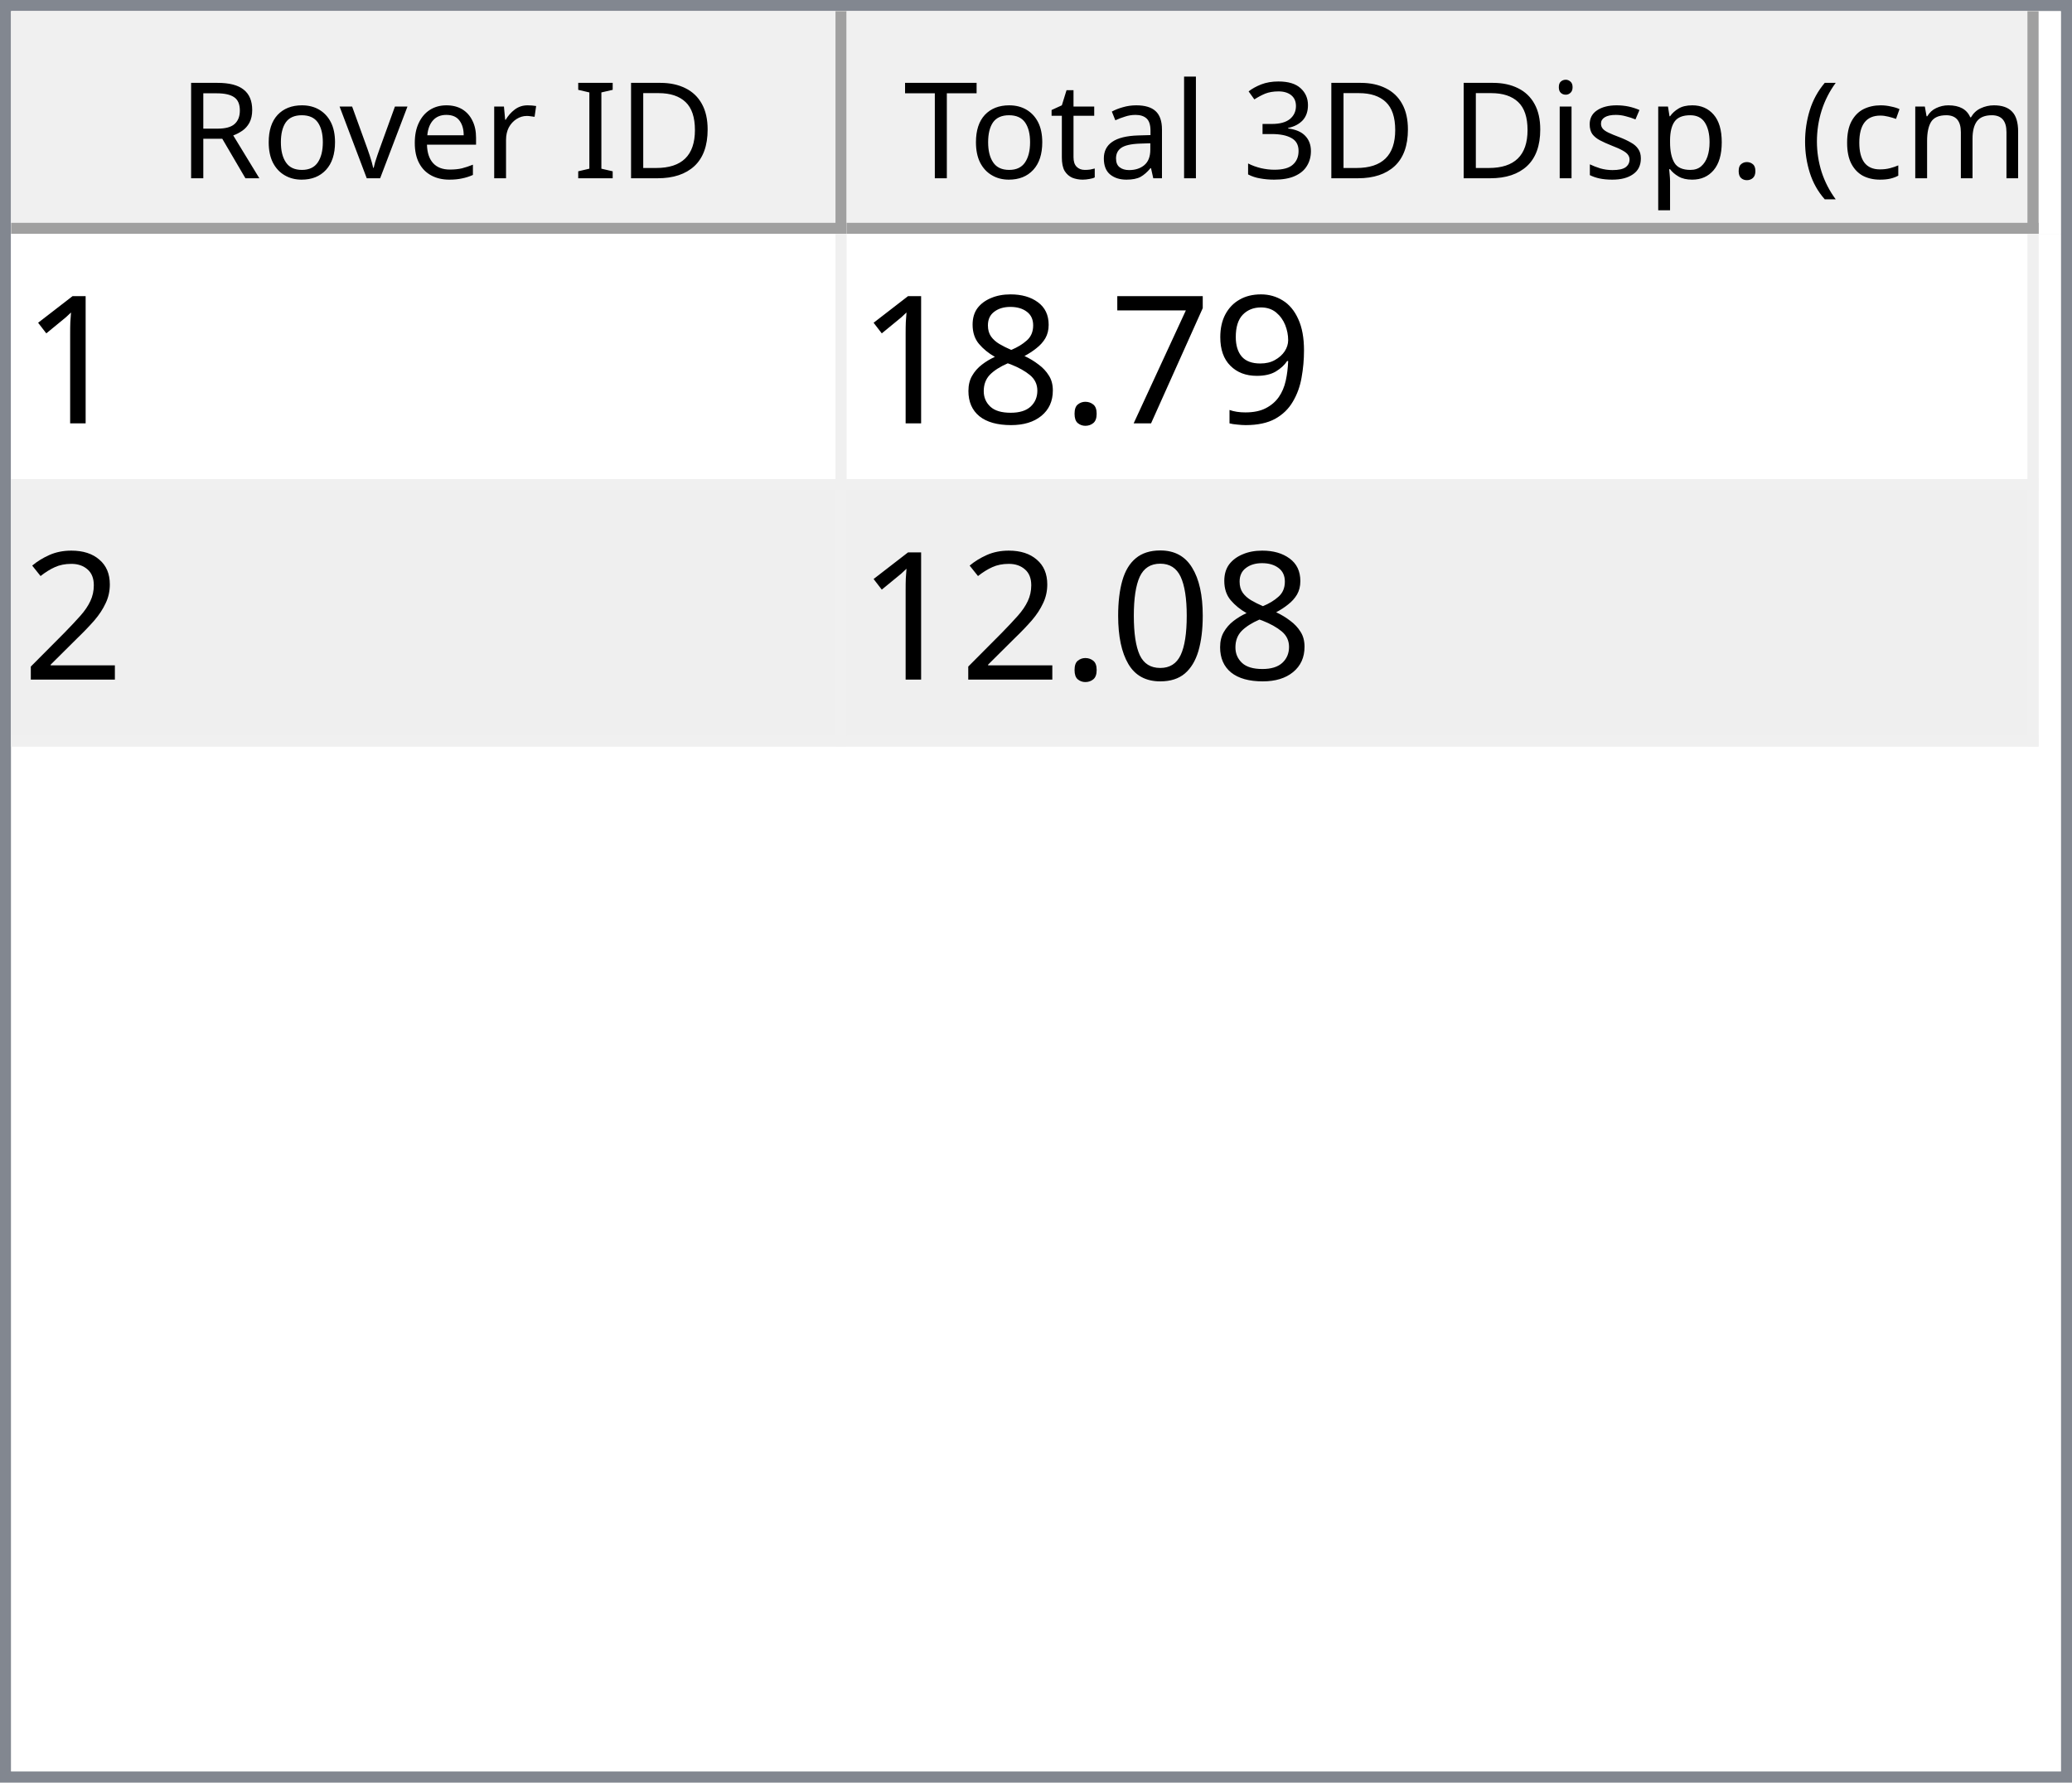
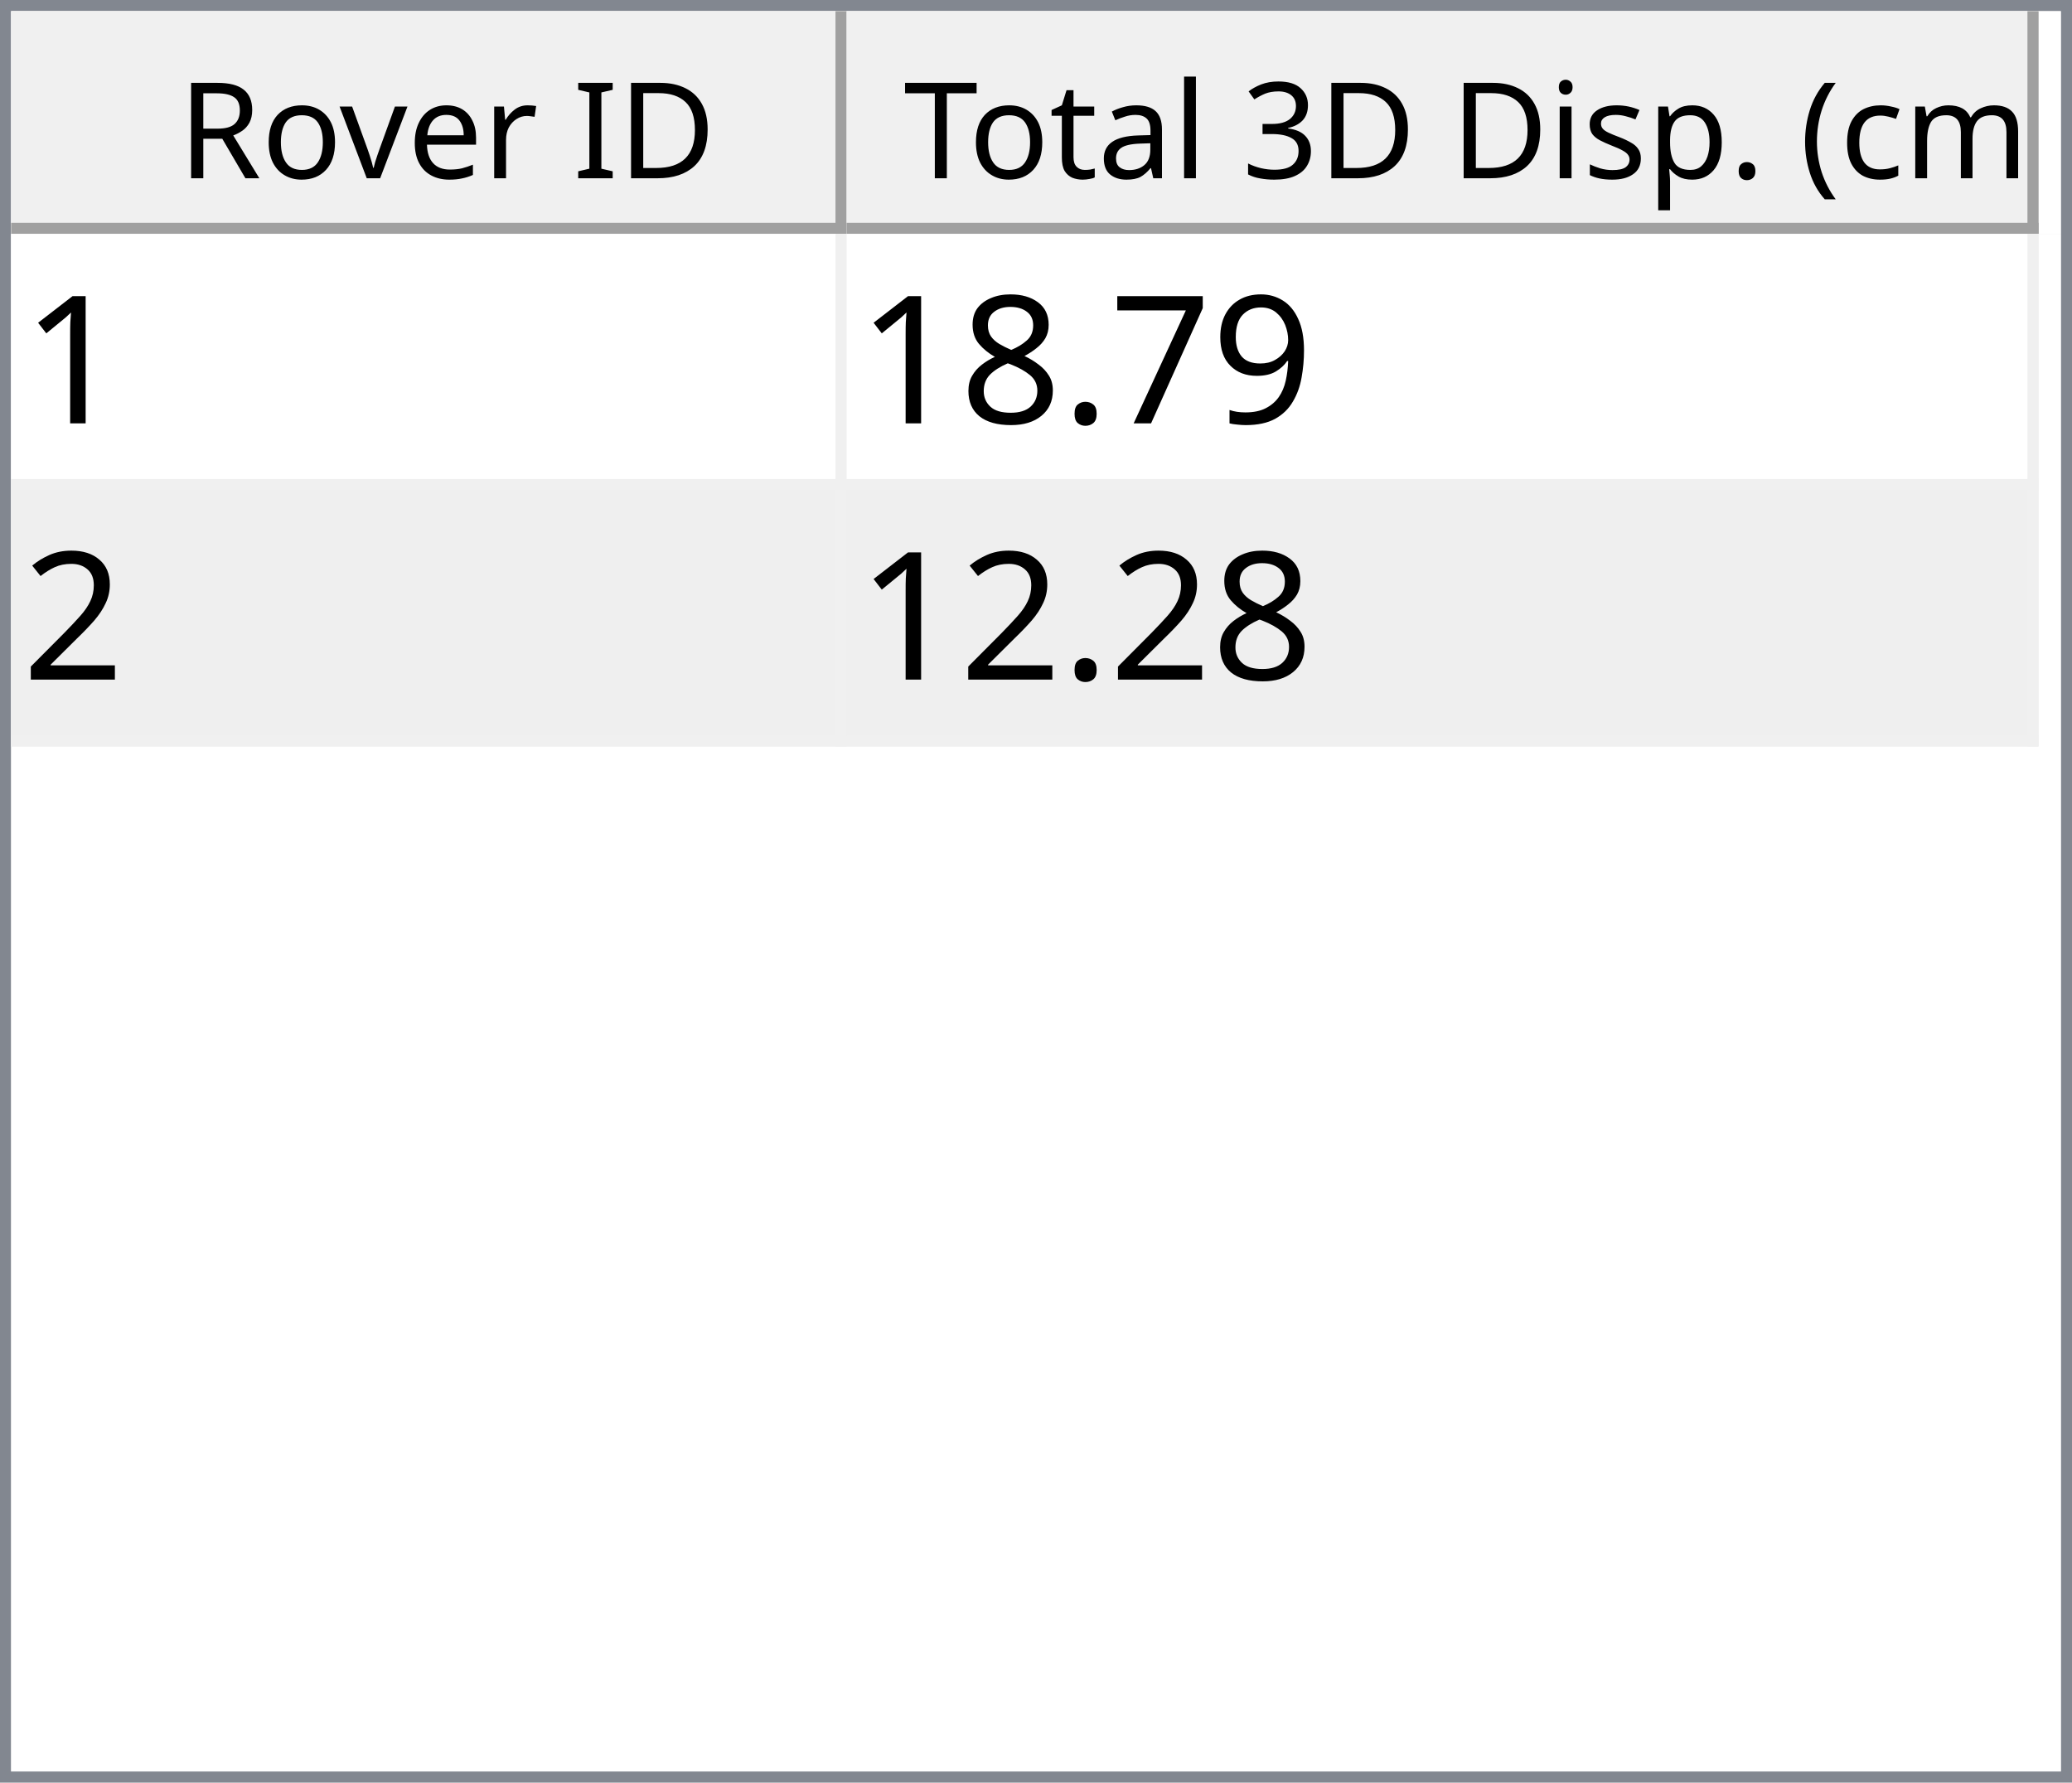
<svg xmlns="http://www.w3.org/2000/svg" style="fill-opacity:1; color-rendering:auto; color-interpolation:auto; text-rendering:auto; stroke:black; stroke-linecap:square; stroke-miterlimit:10; shape-rendering:auto; stroke-opacity:1; fill:black; stroke-dasharray:none; font-weight:normal; stroke-width:1; font-family:'Dialog'; font-style:normal; stroke-linejoin:miter; font-size:12px; stroke-dashoffset:0; image-rendering:auto;" width="186" height="160">
  <defs id="genericDefs" />
  <g>
    <defs id="defs1">
      <clipPath clipPathUnits="userSpaceOnUse" id="clipPath1">
        <path d="M0 0 L186 0 L186 160 L0 160 L0 0 Z" />
      </clipPath>
      <clipPath clipPathUnits="userSpaceOnUse" id="clipPath2">
        <path d="M0 0 L0 160 L186 160 L186 0 Z" />
      </clipPath>
      <clipPath clipPathUnits="userSpaceOnUse" id="clipPath3">
        <path d="M0 0 L0 20 L184 20 L184 0 Z" />
      </clipPath>
      <clipPath clipPathUnits="userSpaceOnUse" id="clipPath4">
        <path d="M0 0 L0 20 L75 20 L75 0 Z" />
      </clipPath>
      <clipPath clipPathUnits="userSpaceOnUse" id="clipPath5">
        <path d="M1 1 L1 19 L74 19 L74 1 Z" />
      </clipPath>
      <clipPath clipPathUnits="userSpaceOnUse" id="clipPath6">
        <path d="M0 0 L0 18 L73 18 L73 0 Z" />
      </clipPath>
      <clipPath clipPathUnits="userSpaceOnUse" id="clipPath7">
        <path d="M-0.5 -0.5 L-0.5 19.5 L74.5 19.5 L74.5 -0.5 Z" />
      </clipPath>
      <clipPath clipPathUnits="userSpaceOnUse" id="clipPath8">
        <path d="M0 0 L0 20 L107 20 L107 0 Z" />
      </clipPath>
      <clipPath clipPathUnits="userSpaceOnUse" id="clipPath9">
        <path d="M1 1 L1 19 L106 19 L106 1 Z" />
      </clipPath>
      <clipPath clipPathUnits="userSpaceOnUse" id="clipPath10">
        <path d="M0 0 L0 18 L105 18 L105 0 Z" />
      </clipPath>
      <clipPath clipPathUnits="userSpaceOnUse" id="clipPath11">
        <path d="M-0.5 -0.5 L-0.5 19.5 L106.5 19.5 L106.5 -0.5 Z" />
      </clipPath>
      <clipPath clipPathUnits="userSpaceOnUse" id="clipPath12">
        <path d="M0 0 L0 138 L184 138 L184 0 Z" />
      </clipPath>
      <clipPath clipPathUnits="userSpaceOnUse" id="clipPath13">
        <path d="M0 0 L0 46 L182 46 L182 0 Z" />
      </clipPath>
      <clipPath clipPathUnits="userSpaceOnUse" id="clipPath14">
        <path d="M-0.5 -0.5 L-0.5 45.5 L181.5 45.5 L181.5 -0.5 Z" />
      </clipPath>
      <clipPath clipPathUnits="userSpaceOnUse" id="clipPath15">
        <path d="M0 0 L0 22 L74 22 L74 0 Z" />
      </clipPath>
      <clipPath clipPathUnits="userSpaceOnUse" id="clipPath16">
        <path d="M0 0 L0 22 L106 22 L106 0 Z" />
      </clipPath>
      <font horiz-adv-x="64.551" id="font1">
        <font-face ascent="107.91" descent="25.098" units-per-em="100" style="font-style:normal; font-family:Segoe UI; font-weight:normal;" />
        <missing-glyph horiz-adv-x="64.551" d="M8.109 0 L8.109 68.266 L56.453 68.266 L56.453 0 L8.109 0 ZM15.328 7.234 L49.219 7.234 L49.219 61.031 L15.328 61.031 L15.328 7.234 Z" />
        <glyph unicode="D" horiz-adv-x="70.117" d="M9.188 0 L9.188 70.016 L28.516 70.016 Q65.531 70.016 65.531 35.891 Q65.531 19.672 55.25 9.836 Q44.969 0 27.734 0 L9.188 0 ZM17.391 62.594 L17.391 7.422 L27.828 7.422 Q41.609 7.422 49.273 14.797 Q56.938 22.172 56.938 35.688 Q56.938 62.594 28.328 62.594 L17.391 62.594 Z" />
        <glyph unicode="I" horiz-adv-x="26.611" d="M17.391 0 L9.188 0 L9.188 70.016 L17.391 70.016 L17.391 0 Z" />
        <glyph unicode=" " horiz-adv-x="27.393" d="" />
        <glyph unicode="r" horiz-adv-x="34.766" d="M34.188 41.891 Q32.078 43.5 28.125 43.5 Q23 43.5 19.555 38.672 Q16.109 33.844 16.109 25.484 L16.109 0 L8.109 0 L8.109 50 L16.109 50 L16.109 39.703 L16.312 39.703 Q18.016 44.969 21.531 47.922 Q25.047 50.875 29.391 50.875 Q32.516 50.875 34.188 50.203 L34.188 41.891 Z" />
        <glyph unicode="e" horiz-adv-x="52.295" d="M48.297 23 L12.984 23 Q13.188 14.656 17.484 10.109 Q21.781 5.562 29.297 5.562 Q37.75 5.562 44.828 11.141 L44.828 3.609 Q38.234 -1.172 27.391 -1.172 Q16.797 -1.172 10.742 5.641 Q4.688 12.453 4.688 24.812 Q4.688 36.469 11.305 43.82 Q17.922 51.172 27.734 51.172 Q37.547 51.172 42.922 44.828 Q48.297 38.484 48.297 27.203 L48.297 23 ZM40.094 29.781 Q40.047 36.719 36.75 40.578 Q33.453 44.438 27.594 44.438 Q21.922 44.438 17.969 40.383 Q14.016 36.328 13.094 29.781 L40.094 29.781 Z" />
        <glyph unicode="v" horiz-adv-x="47.9" d="M47.406 50 L27.484 0 L19.625 0 L0.688 50 L9.469 50 L22.172 13.672 Q23.578 9.672 23.922 6.688 L24.125 6.688 Q24.609 10.453 25.688 13.484 L38.969 50 L47.406 50 Z" />
        <glyph unicode="o" horiz-adv-x="58.594" d="M29 -1.172 Q17.922 -1.172 11.305 5.836 Q4.688 12.844 4.688 24.422 Q4.688 37.016 11.57 44.094 Q18.453 51.172 30.172 51.172 Q41.359 51.172 47.633 44.289 Q53.906 37.406 53.906 25.203 Q53.906 13.234 47.141 6.031 Q40.375 -1.172 29 -1.172 ZM29.594 44.438 Q21.875 44.438 17.383 39.188 Q12.891 33.938 12.891 24.703 Q12.891 15.828 17.43 10.695 Q21.969 5.562 29.594 5.562 Q37.359 5.562 41.531 10.594 Q45.703 15.625 45.703 24.906 Q45.703 34.281 41.531 39.359 Q37.359 44.438 29.594 44.438 Z" />
        <glyph unicode="R" horiz-adv-x="59.814" d="M59.375 0 L49.609 0 L37.891 19.625 Q36.281 22.359 34.766 24.289 Q33.25 26.219 31.664 27.438 Q30.078 28.656 28.25 29.219 Q26.422 29.781 24.125 29.781 L17.391 29.781 L17.391 0 L9.188 0 L9.188 70.016 L30.078 70.016 Q34.672 70.016 38.555 68.867 Q42.438 67.719 45.289 65.375 Q48.141 63.031 49.758 59.547 Q51.375 56.062 51.375 51.375 Q51.375 47.703 50.273 44.656 Q49.172 41.609 47.148 39.211 Q45.125 36.812 42.266 35.133 Q39.406 33.453 35.844 32.516 L35.844 32.328 Q37.594 31.547 38.891 30.547 Q40.188 29.547 41.359 28.18 Q42.531 26.812 43.68 25.078 Q44.828 23.344 46.234 21.047 L59.375 0 ZM17.391 62.594 L17.391 37.203 L28.516 37.203 Q31.594 37.203 34.203 38.133 Q36.812 39.062 38.719 40.797 Q40.625 42.531 41.703 45.047 Q42.781 47.562 42.781 50.688 Q42.781 56.297 39.141 59.445 Q35.5 62.594 28.609 62.594 L17.391 62.594 Z" />
        <glyph unicode=")" horiz-adv-x="30.176" d="M8.297 -15.922 L1.172 -15.922 Q16.406 2.344 16.406 26.812 Q16.406 51.469 1.078 70.016 L8.297 70.016 Q23.531 52.156 23.531 26.703 Q23.531 1.375 8.297 -15.922 Z" />
        <glyph unicode="m" horiz-adv-x="86.133" d="M79.109 0 L71.094 0 L71.094 28.719 Q71.094 37.016 68.531 40.727 Q65.969 44.438 59.906 44.438 Q54.781 44.438 51.195 39.75 Q47.609 35.062 47.609 28.516 L47.609 0 L39.594 0 L39.594 29.688 Q39.594 44.438 28.219 44.438 Q22.953 44.438 19.531 40.016 Q16.109 35.594 16.109 28.516 L16.109 0 L8.109 0 L8.109 50 L16.109 50 L16.109 42.094 L16.312 42.094 Q21.625 51.172 31.844 51.172 Q36.969 51.172 40.773 48.312 Q44.578 45.453 46 40.828 Q51.562 51.172 62.594 51.172 Q79.109 51.172 79.109 30.812 L79.109 0 Z" />
        <glyph unicode="c" horiz-adv-x="46.191" d="M42.188 2.297 Q36.422 -1.172 28.516 -1.172 Q17.828 -1.172 11.258 5.789 Q4.688 12.75 4.688 23.828 Q4.688 36.188 11.766 43.68 Q18.844 51.172 30.672 51.172 Q37.25 51.172 42.281 48.734 L42.281 40.531 Q36.719 44.438 30.375 44.438 Q22.703 44.438 17.797 38.945 Q12.891 33.453 12.891 24.516 Q12.891 15.719 17.508 10.641 Q22.125 5.562 29.891 5.562 Q36.422 5.562 42.188 9.906 L42.188 2.297 Z" />
        <glyph unicode="(" horiz-adv-x="30.176" d="M29.109 -15.922 L21.969 -15.922 Q6.844 1.375 6.844 26.703 Q6.844 52.156 21.969 70.016 L29.203 70.016 Q13.875 51.469 13.875 26.812 Q13.875 2.344 29.109 -15.922 Z" />
        <glyph unicode="." horiz-adv-x="21.68" d="M10.891 -1.078 Q8.641 -1.078 7.055 0.539 Q5.469 2.156 5.469 4.391 Q5.469 6.641 7.055 8.273 Q8.641 9.906 10.891 9.906 Q13.188 9.906 14.797 8.273 Q16.406 6.641 16.406 4.391 Q16.406 2.156 14.797 0.539 Q13.188 -1.078 10.891 -1.078 Z" />
        <glyph unicode="p" horiz-adv-x="58.789" d="M16.312 7.234 L16.109 7.234 L16.109 -23 L8.109 -23 L8.109 50 L16.109 50 L16.109 41.219 L16.312 41.219 Q22.219 51.172 33.594 51.172 Q43.266 51.172 48.688 44.461 Q54.109 37.75 54.109 26.469 Q54.109 13.922 48 6.375 Q41.891 -1.172 31.297 -1.172 Q21.578 -1.172 16.312 7.234 ZM16.109 27.391 L16.109 20.406 Q16.109 14.203 20.141 9.883 Q24.172 5.562 30.375 5.562 Q37.641 5.562 41.773 11.133 Q45.906 16.703 45.906 26.609 Q45.906 34.969 42.047 39.703 Q38.188 44.438 31.594 44.438 Q24.609 44.438 20.359 39.578 Q16.109 34.719 16.109 27.391 Z" />
        <glyph unicode="s" horiz-adv-x="42.432" d="M5.078 1.812 L5.078 10.406 Q11.625 5.562 19.484 5.562 Q30.031 5.562 30.031 12.594 Q30.031 14.594 29.125 15.992 Q28.219 17.391 26.68 18.461 Q25.141 19.531 23.07 20.383 Q21 21.234 18.609 22.172 Q15.281 23.484 12.766 24.828 Q10.25 26.172 8.57 27.859 Q6.891 29.547 6.031 31.695 Q5.172 33.844 5.172 36.719 Q5.172 40.234 6.789 42.945 Q8.406 45.656 11.086 47.484 Q13.766 49.312 17.211 50.242 Q20.656 51.172 24.312 51.172 Q30.812 51.172 35.938 48.922 L35.938 40.828 Q30.422 44.438 23.25 44.438 Q21 44.438 19.195 43.922 Q17.391 43.406 16.094 42.477 Q14.797 41.547 14.086 40.258 Q13.375 38.969 13.375 37.406 Q13.375 35.453 14.086 34.133 Q14.797 32.812 16.164 31.789 Q17.531 30.766 19.484 29.938 Q21.438 29.109 23.922 28.125 Q27.25 26.859 29.883 25.516 Q32.516 24.172 34.375 22.484 Q36.234 20.797 37.234 18.602 Q38.234 16.406 38.234 13.375 Q38.234 9.672 36.602 6.938 Q34.969 4.203 32.234 2.398 Q29.5 0.594 25.93 -0.289 Q22.359 -1.172 18.453 -1.172 Q10.75 -1.172 5.078 1.812 Z" />
        <glyph unicode="i" horiz-adv-x="24.219" d="M12.203 62.703 Q10.062 62.703 8.547 64.164 Q7.031 65.625 7.031 67.875 Q7.031 70.125 8.547 71.609 Q10.062 73.094 12.203 73.094 Q14.406 73.094 15.945 71.609 Q17.484 70.125 17.484 67.875 Q17.484 65.719 15.945 64.211 Q14.406 62.703 12.203 62.703 ZM16.109 0 L8.109 0 L8.109 50 L16.109 50 L16.109 0 Z" />
        <glyph unicode="3" horiz-adv-x="53.906" d="M46.531 19.828 Q46.531 15.094 44.75 11.211 Q42.969 7.328 39.719 4.57 Q36.469 1.812 31.93 0.297 Q27.391 -1.219 21.922 -1.219 Q11.922 -1.219 6 2.594 L6 11.188 Q13.094 5.609 22.219 5.609 Q25.875 5.609 28.828 6.539 Q31.781 7.469 33.906 9.227 Q36.031 10.984 37.18 13.477 Q38.328 15.969 38.328 19.094 Q38.328 32.812 18.797 32.812 L12.984 32.812 L12.984 39.594 L18.5 39.594 Q35.797 39.594 35.797 52.484 Q35.797 64.406 22.609 64.406 Q15.188 64.406 8.688 59.422 L8.688 67.188 Q15.375 71.188 24.609 71.188 Q29 71.188 32.57 69.969 Q36.141 68.75 38.68 66.555 Q41.219 64.359 42.609 61.281 Q44 58.203 44 54.5 Q44 40.672 30.031 36.719 L30.031 36.531 Q33.594 36.141 36.625 34.797 Q39.656 33.453 41.852 31.305 Q44.047 29.156 45.289 26.25 Q46.531 23.344 46.531 19.828 Z" />
        <glyph unicode="l" horiz-adv-x="24.219" d="M16.109 0 L8.109 0 L8.109 74.031 L16.109 74.031 L16.109 0 Z" />
        <glyph unicode="a" horiz-adv-x="50.879" d="M43.891 0 L35.891 0 L35.891 7.812 L35.688 7.812 Q30.469 -1.172 20.312 -1.172 Q12.844 -1.172 8.617 2.781 Q4.391 6.734 4.391 13.281 Q4.391 27.297 20.906 29.594 L35.891 31.688 Q35.891 44.438 25.594 44.438 Q16.547 44.438 9.281 38.281 L9.281 46.484 Q16.656 51.172 26.266 51.172 Q43.891 51.172 43.891 32.516 L43.891 0 ZM35.891 25.297 L23.828 23.641 Q18.266 22.859 15.43 20.875 Q12.594 18.891 12.594 13.875 Q12.594 10.203 15.211 7.883 Q17.828 5.562 22.172 5.562 Q28.125 5.562 32.008 9.742 Q35.891 13.922 35.891 20.312 L35.891 25.297 Z" />
        <glyph unicode="t" horiz-adv-x="33.887" d="M31.297 0.484 Q28.469 -1.078 23.828 -1.078 Q10.688 -1.078 10.688 13.578 L10.688 43.172 L2.094 43.172 L2.094 50 L10.688 50 L10.688 62.203 L18.703 64.797 L18.703 50 L31.297 50 L31.297 43.172 L18.703 43.172 L18.703 14.984 Q18.703 9.969 20.414 7.82 Q22.125 5.672 26.078 5.672 Q29.109 5.672 31.297 7.328 L31.297 0.484 Z" />
        <glyph unicode="T" horiz-adv-x="52.393" d="M50.594 62.594 L30.375 62.594 L30.375 0 L22.172 0 L22.172 62.594 L2 62.594 L2 70.016 L50.594 70.016 L50.594 62.594 Z" />
      </font>
      <font horiz-adv-x="75.0" id="font2">
        <font-face ascent="100.537" descent="21.973" units-per-em="100" style="font-style:normal; font-family:sans-serif; font-weight:normal;" />
        <missing-glyph horiz-adv-x="75.0" d="M12.5 0 L12.5 62.5 L62.5 62.5 L62.5 0 L12.5 0 ZM14.062 1.562 L60.938 1.562 L60.938 60.938 L14.062 60.938 L14.062 1.562 Z" />
        <glyph unicode="1" horiz-adv-x="55.615" d="M37.25 0 L28.469 0 L28.469 56 Q25.297 52.984 20.141 49.953 Q14.984 46.922 10.891 45.406 L10.891 53.906 Q18.266 57.375 23.781 62.305 Q29.297 67.234 31.594 71.875 L37.25 71.875 L37.25 0 Z" />
        <glyph unicode="9" horiz-adv-x="55.615" d="M5.469 16.547 L13.922 17.328 Q14.984 11.375 18.016 8.688 Q21.047 6 25.781 6 Q29.828 6 32.883 7.859 Q35.938 9.719 37.891 12.82 Q39.844 15.922 41.164 21.195 Q42.484 26.469 42.484 31.938 Q42.484 32.516 42.438 33.688 Q39.797 29.5 35.234 26.883 Q30.672 24.266 25.344 24.266 Q16.453 24.266 10.305 30.711 Q4.156 37.156 4.156 47.703 Q4.156 58.594 10.578 65.234 Q17 71.875 26.656 71.875 Q33.641 71.875 39.43 68.117 Q45.219 64.359 48.219 57.398 Q51.219 50.438 51.219 37.25 Q51.219 23.531 48.242 15.406 Q45.266 7.281 39.383 3.031 Q33.5 -1.219 25.594 -1.219 Q17.188 -1.219 11.867 3.445 Q6.547 8.109 5.469 16.547 ZM41.453 48.141 Q41.453 55.719 37.43 60.156 Q33.406 64.594 27.734 64.594 Q21.875 64.594 17.531 59.812 Q13.188 55.031 13.188 47.406 Q13.188 40.578 17.312 36.305 Q21.438 32.031 27.484 32.031 Q33.594 32.031 37.523 36.305 Q41.453 40.578 41.453 48.141 Z" />
        <glyph unicode="7" horiz-adv-x="55.615" d="M4.734 62.203 L4.734 70.656 L51.078 70.656 L51.078 63.812 Q44.234 56.547 37.523 44.484 Q30.812 32.422 27.156 19.672 Q24.516 10.688 23.781 0 L14.75 0 Q14.891 8.453 18.062 20.414 Q21.234 32.375 27.172 43.484 Q33.109 54.594 39.797 62.203 L4.734 62.203 Z" />
        <glyph unicode="." horiz-adv-x="27.783" d="M9.078 0 L9.078 10.016 L19.094 10.016 L19.094 0 L9.078 0 Z" />
        <glyph unicode="8" horiz-adv-x="55.615" d="M17.672 38.812 Q12.203 40.828 9.57 44.539 Q6.938 48.25 6.938 53.422 Q6.938 61.234 12.555 66.555 Q18.172 71.875 27.484 71.875 Q36.859 71.875 42.578 66.43 Q48.297 60.984 48.297 53.172 Q48.297 48.188 45.68 44.508 Q43.062 40.828 37.75 38.812 Q44.344 36.672 47.781 31.883 Q51.219 27.094 51.219 20.453 Q51.219 11.281 44.727 5.031 Q38.234 -1.219 27.641 -1.219 Q17.047 -1.219 10.547 5.055 Q4.047 11.328 4.047 20.703 Q4.047 27.688 7.594 32.398 Q11.141 37.109 17.672 38.812 ZM15.922 53.719 Q15.922 48.641 19.195 45.414 Q22.469 42.188 27.688 42.188 Q32.766 42.188 36.016 45.383 Q39.266 48.578 39.266 53.219 Q39.266 58.062 35.914 61.359 Q32.562 64.656 27.594 64.656 Q22.562 64.656 19.242 61.43 Q15.922 58.203 15.922 53.719 ZM13.094 20.656 Q13.094 16.891 14.875 13.375 Q16.656 9.859 20.172 7.93 Q23.688 6 27.734 6 Q34.031 6 38.133 10.055 Q42.234 14.109 42.234 20.359 Q42.234 26.703 38.016 30.859 Q33.797 35.016 27.438 35.016 Q21.234 35.016 17.164 30.914 Q13.094 26.812 13.094 20.656 Z" />
        <glyph unicode="2" horiz-adv-x="55.615" d="M50.344 8.453 L50.344 0 L3.031 0 Q2.938 3.172 4.047 6.109 Q5.859 10.938 9.836 15.625 Q13.812 20.312 21.344 26.469 Q33.016 36.031 37.117 41.625 Q41.219 47.219 41.219 52.203 Q41.219 57.422 37.477 61.008 Q33.734 64.594 27.734 64.594 Q21.391 64.594 17.578 60.789 Q13.766 56.984 13.719 50.25 L4.688 51.172 Q5.609 61.281 11.664 66.578 Q17.719 71.875 27.938 71.875 Q38.234 71.875 44.242 66.164 Q50.25 60.453 50.25 52 Q50.25 47.703 48.492 43.555 Q46.734 39.406 42.656 34.812 Q38.578 30.219 29.109 22.219 Q21.188 15.578 18.945 13.211 Q16.703 10.844 15.234 8.453 L50.344 8.453 Z" />
-         <glyph unicode="0" horiz-adv-x="55.615" d="M4.156 35.297 Q4.156 48 6.766 55.742 Q9.375 63.484 14.523 67.68 Q19.672 71.875 27.484 71.875 Q33.25 71.875 37.594 69.555 Q41.938 67.234 44.773 62.867 Q47.609 58.5 49.219 52.227 Q50.828 45.953 50.828 35.297 Q50.828 22.703 48.242 14.969 Q45.656 7.234 40.508 3.008 Q35.359 -1.219 27.484 -1.219 Q17.141 -1.219 11.234 6.203 Q4.156 15.141 4.156 35.297 ZM13.188 35.297 Q13.188 17.672 17.312 11.836 Q21.438 6 27.484 6 Q33.547 6 37.672 11.859 Q41.797 17.719 41.797 35.297 Q41.797 52.984 37.672 58.789 Q33.547 64.594 27.391 64.594 Q21.344 64.594 17.719 59.469 Q13.188 52.938 13.188 35.297 Z" />
      </font>
    </defs>
    <g style="fill:white; stroke:white;">
      <rect x="0" y="0" width="186" style="clip-path:url(#clipPath1); stroke:none;" height="160" />
    </g>
    <g style="fill:white; text-rendering:optimizeSpeed; color-rendering:optimizeSpeed; image-rendering:optimizeSpeed; shape-rendering:crispEdges; stroke:white; color-interpolation:sRGB;">
      <rect x="0" width="186" height="160" y="0" style="stroke:none;" />
      <path style="stroke:none;" d="M0 160 L186 160 L186 0 L0 0 Z" />
    </g>
    <g style="fill:rgb(240,240,240); font-family:'Segoe UI'; stroke:rgb(240,240,240);">
      <rect x="0" y="0" width="186" style="clip-path:url(#clipPath2); stroke:none;" height="160" />
    </g>
    <g style="fill:rgb(130,135,144); font-family:'Segoe UI'; stroke:rgb(130,135,144);">
      <path d="M0 0 L186 0 L186 160 L0 160 L0 0 ZM1 1 L185 1 L185 159 L1 159 L1 1 Z" style="fill-rule:evenodd; clip-path:url(#clipPath2); stroke:none;" />
    </g>
    <g style="fill:white; font-family:'Segoe UI'; stroke:white;" transform="translate(1,1)">
      <rect x="0" y="0" width="184" style="clip-path:url(#clipPath3); stroke:none;" height="20" />
    </g>
    <g style="fill:rgb(240,240,240); font-family:'Segoe UI'; stroke:rgb(240,240,240);" transform="translate(1,1)">
      <rect x="0" y="0" width="75" style="clip-path:url(#clipPath4); stroke:none;" height="20" />
    </g>
    <g style="font-family:'Segoe UI';" transform="translate(2,2)">
      <text x="14" xml:space="preserve" y="14" style="clip-path:url(#clipPath6); stroke:none;">Rover ID</text>
    </g>
    <g style="fill:rgb(160,160,160); font-family:'Segoe UI'; stroke:rgb(160,160,160); stroke-linejoin:bevel;" transform="translate(1.5,1.5)">
      <line x1="74" x2="74" y1="0" style="fill:none; clip-path:url(#clipPath7);" y2="19" />
    </g>
    <g style="fill:rgb(160,160,160); font-family:'Segoe UI'; stroke:rgb(160,160,160); stroke-linejoin:bevel;" transform="matrix(1,0,0,1,1,1) translate(0.5,0.5)">
      <line x1="0" x2="74" y1="19" style="fill:none; clip-path:url(#clipPath7);" y2="19" />
    </g>
    <g style="fill:rgb(240,240,240); font-family:'Segoe UI'; stroke:rgb(240,240,240);" transform="translate(76,1)">
      <rect x="0" y="0" width="107" style="clip-path:url(#clipPath8); stroke:none;" height="20" />
    </g>
    <g style="font-family:'Segoe UI';" transform="translate(77,2)">
      <text x="1" xml:space="preserve" y="14" style="clip-path:url(#clipPath10); stroke:none;"> Total 3D Disp. (cm)</text>
    </g>
    <g style="fill:rgb(160,160,160); font-family:'Segoe UI'; stroke:rgb(160,160,160); stroke-linejoin:bevel;" transform="translate(76.5,1.5)">
      <line x1="106" x2="106" y1="0" style="fill:none; clip-path:url(#clipPath11);" y2="19" />
    </g>
    <g style="fill:rgb(160,160,160); font-family:'Segoe UI'; stroke:rgb(160,160,160); stroke-linejoin:bevel;" transform="matrix(1,0,0,1,76,1) translate(0.5,0.5)">
      <line x1="0" x2="106" y1="19" style="fill:none; clip-path:url(#clipPath11);" y2="19" />
    </g>
    <g style="fill:white; font-family:'Segoe UI'; stroke:white;" transform="translate(1,21)">
      <rect x="0" y="0" width="184" style="clip-path:url(#clipPath12); stroke:none;" height="138" />
    </g>
    <g style="fill:rgb(240,240,240); font-size:16px; font-family:sans-serif; stroke:rgb(240,240,240);" transform="translate(1,21)">
      <rect x="0" y="0" width="182" style="clip-path:url(#clipPath13); stroke:none;" height="46" />
      <line transform="translate(0.5,0.5)" x1="0" x2="181" y1="22" style="clip-path:url(#clipPath14); fill:none; stroke-linejoin:bevel;" y2="22" />
    </g>
    <g transform="matrix(1,0,0,1,1,21) translate(0.5,0.5)" style="fill:rgb(240,240,240); font-size:16px; font-family:sans-serif; stroke:rgb(240,240,240); stroke-linejoin:bevel;">
      <line x1="0" x2="181" y1="45" style="fill:none; clip-path:url(#clipPath14);" y2="45" />
    </g>
    <g transform="matrix(1,0,0,1,1,21) translate(0.5,0.5)" style="fill:rgb(240,240,240); font-size:16px; font-family:sans-serif; stroke:rgb(240,240,240); stroke-linejoin:bevel;">
      <line x1="74" x2="74" y1="0" style="fill:none; clip-path:url(#clipPath14);" y2="45" />
    </g>
    <g transform="matrix(1,0,0,1,1,21) translate(0.5,0.5)" style="fill:rgb(240,240,240); font-size:16px; font-family:sans-serif; stroke:rgb(240,240,240); stroke-linejoin:bevel;">
      <line x1="181" x2="181" y1="0" style="fill:none; clip-path:url(#clipPath14);" y2="45" />
    </g>
    <g style="fill:white; font-size:16px; font-family:sans-serif; stroke:white;" transform="matrix(1,0,0,1,1,21)">
      <rect x="0" y="0" width="74" style="clip-path:url(#clipPath15); stroke:none;" height="22" />
      <text x="1" y="17" style="fill:black; clip-path:url(#clipPath15); stroke:none;" xml:space="preserve">1</text>
    </g>
    <g style="fill:white; font-size:16px; font-family:sans-serif; stroke:white;" transform="matrix(1,0,0,1,1,21) translate(75,0)">
      <rect x="0" y="0" width="106" style="clip-path:url(#clipPath16); stroke:none;" height="22" />
      <text x="1" y="17" style="fill:black; clip-path:url(#clipPath16); stroke:none;" xml:space="preserve">18.79</text>
    </g>
    <g style="fill:rgb(239,239,239); font-size:16px; font-family:sans-serif; stroke:rgb(239,239,239);" transform="matrix(1,0,0,1,1,21) translate(0,23)">
      <rect x="0" y="0" width="74" style="clip-path:url(#clipPath15); stroke:none;" height="22" />
      <text x="1" y="17" style="fill:black; clip-path:url(#clipPath15); stroke:none;" xml:space="preserve">2</text>
    </g>
    <g style="fill:rgb(239,239,239); font-size:16px; font-family:sans-serif; stroke:rgb(239,239,239);" transform="matrix(1,0,0,1,1,21) translate(75,23)">
      <rect x="0" y="0" width="106" style="clip-path:url(#clipPath16); stroke:none;" height="22" />
-       <text x="1" y="17" style="fill:black; clip-path:url(#clipPath16); stroke:none;" xml:space="preserve">12.08</text>
+       <text x="1" y="17" style="fill:black; clip-path:url(#clipPath16); stroke:none;" xml:space="preserve">12.28</text>
    </g>
  </g>
</svg>
